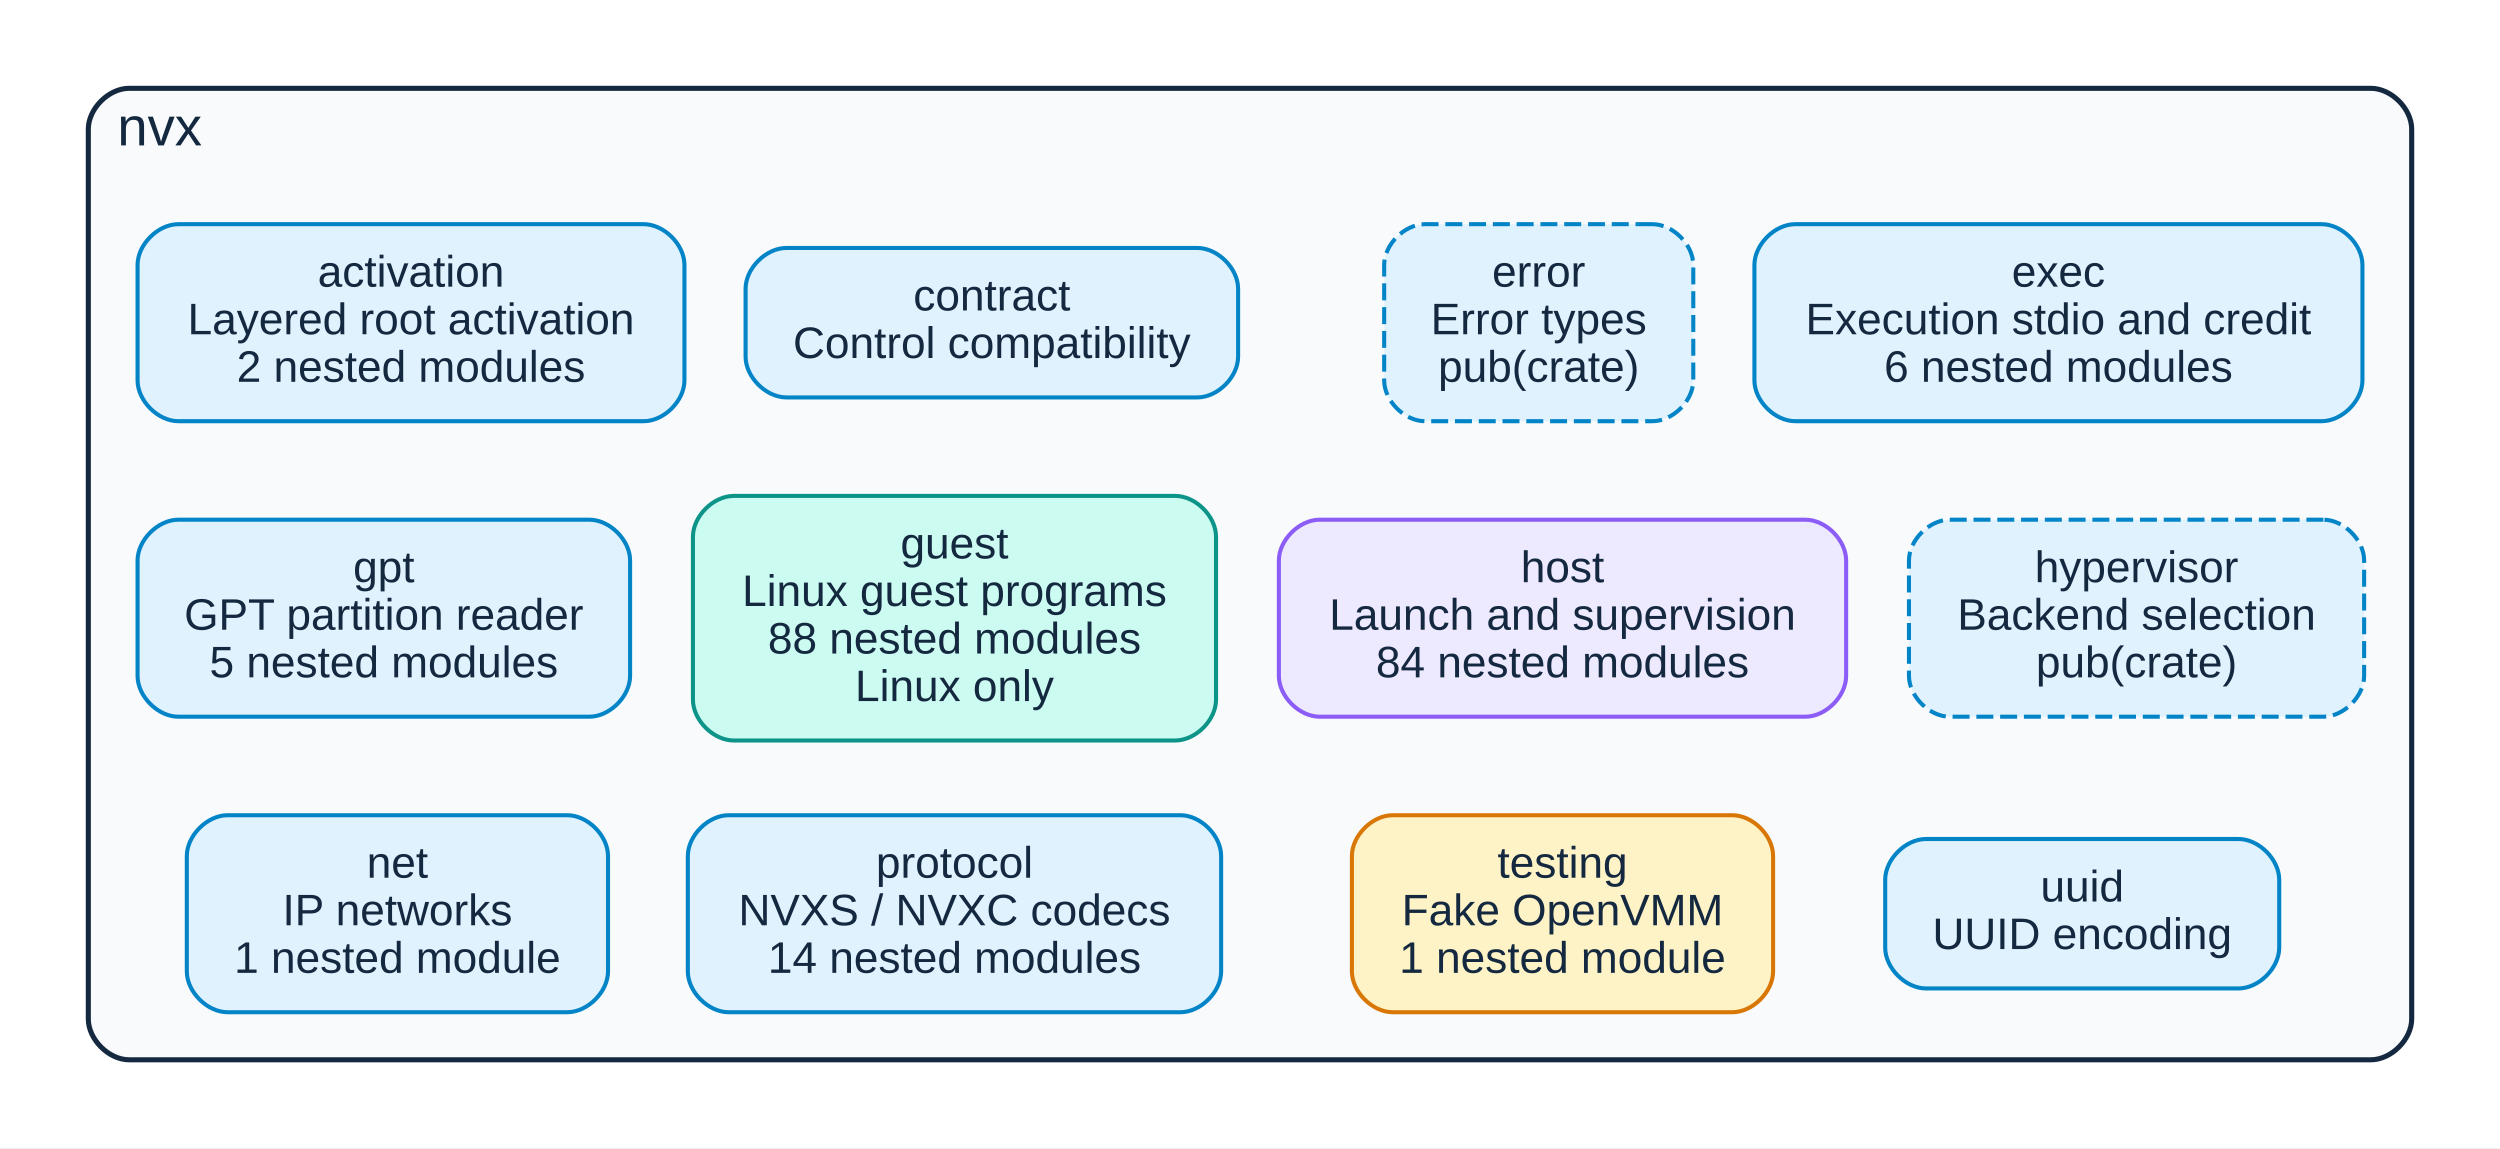
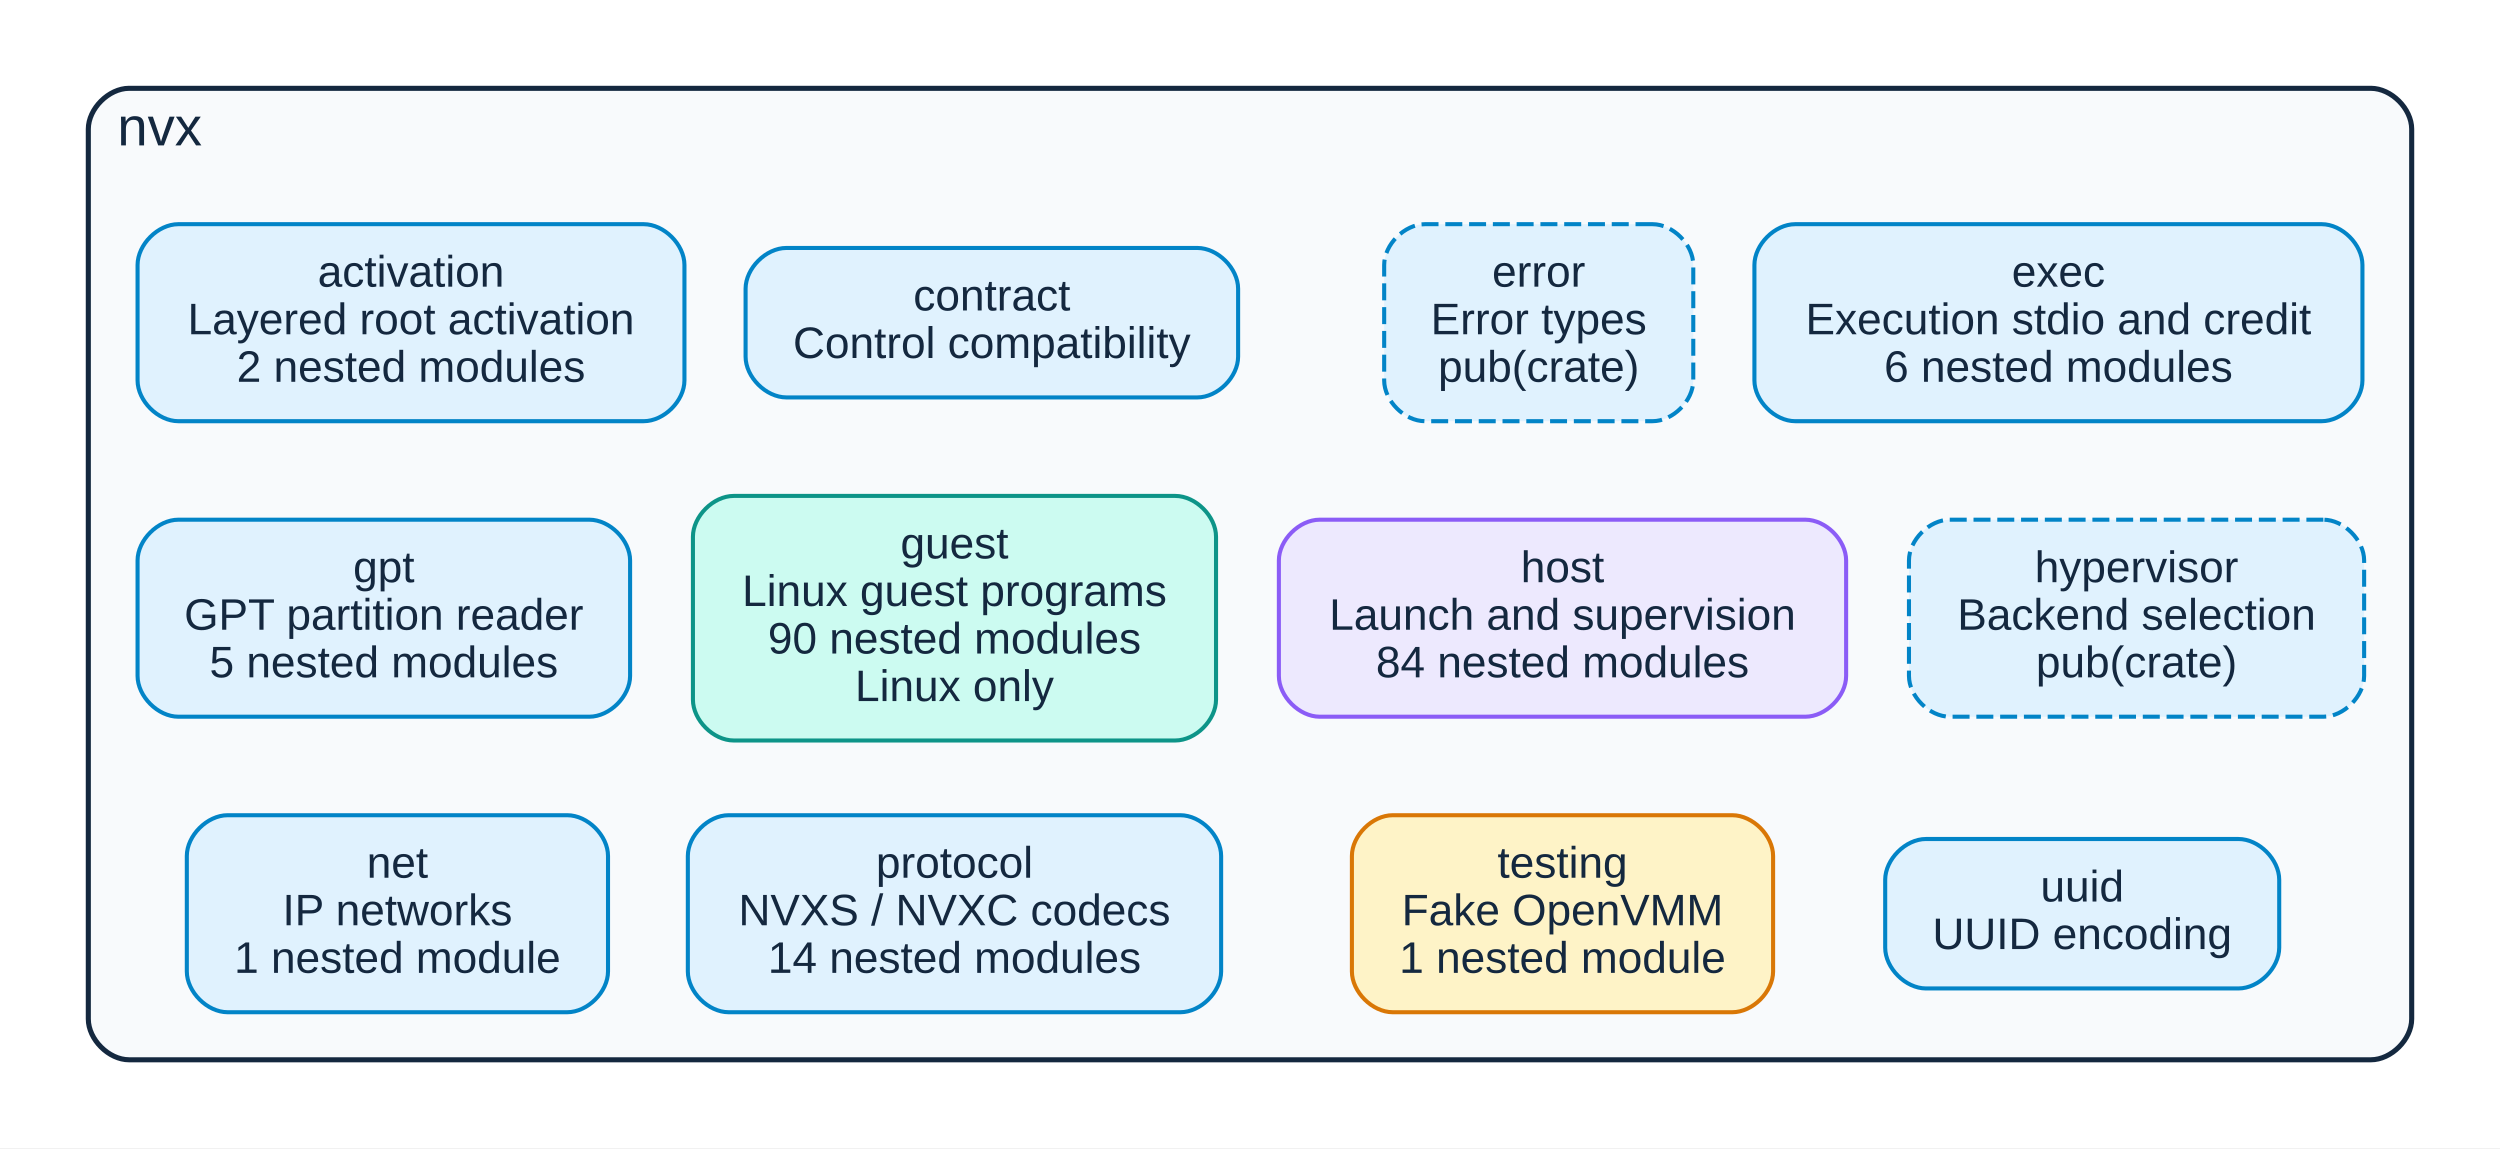
<svg xmlns="http://www.w3.org/2000/svg" xmlns:xlink="http://www.w3.org/1999/xlink" width="736pt" height="338pt" viewBox="0.00 0.00 736.00 338.00">
  <g id="graph0" class="graph" transform="scale(1 1) rotate(0) translate(18 320)">
    <polygon fill="white" stroke="transparent" points="-18,18 -18,-320 718,-320 718,18 -18,18" />
    <g id="clust1" class="cluster">
      <path fill="#f8fafc" stroke="#14283f" stroke-width="1.5" d="M20,-8C20,-8 680,-8 680,-8 686,-8 692,-14 692,-20 692,-20 692,-282 692,-282 692,-288 686,-294 680,-294 680,-294 20,-294 20,-294 14,-294 8,-288 8,-282 8,-282 8,-20 8,-20 8,-14 14,-8 20,-8" />
      <text text-anchor="middle" x="29" y="-277.2" font-family="Liberation Sans,Arial,Helvetica,sans-serif" font-size="16.00" fill="#14283f">nvx</text>
    </g>
    <g id="node1" class="node">
      <g id="a_node1">
        <a xlink:title="nvx::activation (pub)">
          <path fill="#e0f2fe" stroke="#0284c7" stroke-width="1.2" d="M171.5,-254C171.5,-254 34.5,-254 34.5,-254 28.5,-254 22.5,-248 22.5,-242 22.5,-242 22.5,-208 22.5,-208 22.5,-202 28.5,-196 34.5,-196 34.5,-196 171.5,-196 171.5,-196 177.5,-196 183.5,-202 183.5,-208 183.5,-208 183.5,-242 183.5,-242 183.5,-248 177.5,-254 171.5,-254" />
          <text text-anchor="middle" x="103" y="-235.6" font-family="Liberation Sans,Arial,Helvetica,sans-serif" font-size="13.00" fill="#14283f">activation</text>
          <text text-anchor="middle" x="103" y="-221.6" font-family="Liberation Sans,Arial,Helvetica,sans-serif" font-size="13.00" fill="#14283f">Layered root activation</text>
          <text text-anchor="middle" x="103" y="-207.6" font-family="Liberation Sans,Arial,Helvetica,sans-serif" font-size="13.00" fill="#14283f">2 nested modules</text>
        </a>
      </g>
    </g>
    <g id="node2" class="node">
      <g id="a_node2">
        <a xlink:title="nvx::contract (pub)">
          <path fill="#e0f2fe" stroke="#0284c7" stroke-width="1.2" d="M334.5,-247C334.5,-247 213.5,-247 213.5,-247 207.5,-247 201.5,-241 201.5,-235 201.5,-235 201.5,-215 201.5,-215 201.5,-209 207.5,-203 213.5,-203 213.5,-203 334.5,-203 334.5,-203 340.5,-203 346.5,-209 346.5,-215 346.5,-215 346.5,-235 346.5,-235 346.5,-241 340.5,-247 334.5,-247" />
          <text text-anchor="middle" x="274" y="-228.6" font-family="Liberation Sans,Arial,Helvetica,sans-serif" font-size="13.00" fill="#14283f">contract</text>
          <text text-anchor="middle" x="274" y="-214.6" font-family="Liberation Sans,Arial,Helvetica,sans-serif" font-size="13.00" fill="#14283f">Control compatibility</text>
        </a>
      </g>
    </g>
    <g id="node3" class="node">
      <g id="a_node3">
        <a xlink:title="nvx::error (pub(crate))">
          <path fill="#e0f2fe" stroke="#0284c7" stroke-width="1.2" stroke-dasharray="5,2" d="M468.5,-254C468.5,-254 401.5,-254 401.5,-254 395.5,-254 389.5,-248 389.5,-242 389.5,-242 389.5,-208 389.5,-208 389.5,-202 395.5,-196 401.5,-196 401.5,-196 468.5,-196 468.5,-196 474.5,-196 480.5,-202 480.5,-208 480.5,-208 480.5,-242 480.5,-242 480.5,-248 474.5,-254 468.5,-254" />
          <text text-anchor="middle" x="435" y="-235.6" font-family="Liberation Sans,Arial,Helvetica,sans-serif" font-size="13.00" fill="#14283f">error</text>
          <text text-anchor="middle" x="435" y="-221.6" font-family="Liberation Sans,Arial,Helvetica,sans-serif" font-size="13.00" fill="#14283f">Error types</text>
          <text text-anchor="middle" x="435" y="-207.6" font-family="Liberation Sans,Arial,Helvetica,sans-serif" font-size="13.00" fill="#14283f">pub(crate)</text>
        </a>
      </g>
    </g>
    <g id="node4" class="node">
      <g id="a_node4">
        <a xlink:title="nvx::exec (pub)">
          <path fill="#e0f2fe" stroke="#0284c7" stroke-width="1.2" d="M665.5,-254C665.5,-254 510.5,-254 510.5,-254 504.5,-254 498.5,-248 498.5,-242 498.5,-242 498.5,-208 498.5,-208 498.5,-202 504.5,-196 510.5,-196 510.5,-196 665.5,-196 665.5,-196 671.5,-196 677.5,-202 677.5,-208 677.5,-208 677.5,-242 677.5,-242 677.5,-248 671.5,-254 665.5,-254" />
          <text text-anchor="middle" x="588" y="-235.6" font-family="Liberation Sans,Arial,Helvetica,sans-serif" font-size="13.00" fill="#14283f">exec</text>
          <text text-anchor="middle" x="588" y="-221.6" font-family="Liberation Sans,Arial,Helvetica,sans-serif" font-size="13.00" fill="#14283f">Execution stdio and credit</text>
          <text text-anchor="middle" x="588" y="-207.6" font-family="Liberation Sans,Arial,Helvetica,sans-serif" font-size="13.00" fill="#14283f">6 nested modules</text>
        </a>
      </g>
    </g>
    <g id="node5" class="node">
      <g id="a_node5">
        <a xlink:title="nvx::gpt (pub)">
          <path fill="#e0f2fe" stroke="#0284c7" stroke-width="1.2" d="M155.5,-167C155.5,-167 34.5,-167 34.5,-167 28.5,-167 22.5,-161 22.5,-155 22.5,-155 22.5,-121 22.5,-121 22.5,-115 28.5,-109 34.5,-109 34.5,-109 155.5,-109 155.5,-109 161.5,-109 167.5,-115 167.5,-121 167.5,-121 167.5,-155 167.5,-155 167.5,-161 161.5,-167 155.5,-167" />
          <text text-anchor="middle" x="95" y="-148.6" font-family="Liberation Sans,Arial,Helvetica,sans-serif" font-size="13.00" fill="#14283f">gpt</text>
          <text text-anchor="middle" x="95" y="-134.6" font-family="Liberation Sans,Arial,Helvetica,sans-serif" font-size="13.00" fill="#14283f">GPT partition reader</text>
          <text text-anchor="middle" x="95" y="-120.6" font-family="Liberation Sans,Arial,Helvetica,sans-serif" font-size="13.00" fill="#14283f">5 nested modules</text>
        </a>
      </g>
    </g>
    <g id="node6" class="node">
      <g id="a_node6">
        <a xlink:title="nvx::guest (pub)">
          <path fill="#ccfbf1" stroke="#0d9488" stroke-width="1.2" d="M328,-174C328,-174 198,-174 198,-174 192,-174 186,-168 186,-162 186,-162 186,-114 186,-114 186,-108 192,-102 198,-102 198,-102 328,-102 328,-102 334,-102 340,-108 340,-114 340,-114 340,-162 340,-162 340,-168 334,-174 328,-174" />
          <text text-anchor="middle" x="263" y="-155.6" font-family="Liberation Sans,Arial,Helvetica,sans-serif" font-size="13.00" fill="#14283f">guest</text>
          <text text-anchor="middle" x="263" y="-141.6" font-family="Liberation Sans,Arial,Helvetica,sans-serif" font-size="13.00" fill="#14283f">Linux guest programs</text>
-           <text text-anchor="middle" x="263" y="-127.6" font-family="Liberation Sans,Arial,Helvetica,sans-serif" font-size="13.00" fill="#14283f">88 nested modules</text>
+           <text text-anchor="middle" x="263" y="-127.6" font-family="Liberation Sans,Arial,Helvetica,sans-serif" font-size="13.00" fill="#14283f">90 nested modules</text>
          <text text-anchor="middle" x="263" y="-113.6" font-family="Liberation Sans,Arial,Helvetica,sans-serif" font-size="13.00" fill="#14283f">Linux only</text>
        </a>
      </g>
    </g>
    <g id="node7" class="node">
      <g id="a_node7">
        <a xlink:title="nvx::host (pub)">
          <path fill="#ede9fe" stroke="#8b5cf6" stroke-width="1.2" d="M513.5,-167C513.5,-167 370.5,-167 370.5,-167 364.5,-167 358.5,-161 358.5,-155 358.5,-155 358.5,-121 358.5,-121 358.5,-115 364.5,-109 370.5,-109 370.5,-109 513.5,-109 513.5,-109 519.5,-109 525.5,-115 525.5,-121 525.5,-121 525.5,-155 525.5,-155 525.5,-161 519.5,-167 513.5,-167" />
          <text text-anchor="middle" x="442" y="-148.6" font-family="Liberation Sans,Arial,Helvetica,sans-serif" font-size="13.00" fill="#14283f">host</text>
          <text text-anchor="middle" x="442" y="-134.6" font-family="Liberation Sans,Arial,Helvetica,sans-serif" font-size="13.00" fill="#14283f">Launch and supervision</text>
          <text text-anchor="middle" x="442" y="-120.6" font-family="Liberation Sans,Arial,Helvetica,sans-serif" font-size="13.00" fill="#14283f">84 nested modules</text>
        </a>
      </g>
    </g>
    <g id="node8" class="node">
      <g id="a_node8">
        <a xlink:title="nvx::hypervisor (pub(crate))">
          <path fill="#e0f2fe" stroke="#0284c7" stroke-width="1.2" stroke-dasharray="5,2" d="M666,-167C666,-167 556,-167 556,-167 550,-167 544,-161 544,-155 544,-155 544,-121 544,-121 544,-115 550,-109 556,-109 556,-109 666,-109 666,-109 672,-109 678,-115 678,-121 678,-121 678,-155 678,-155 678,-161 672,-167 666,-167" />
          <text text-anchor="middle" x="611" y="-148.6" font-family="Liberation Sans,Arial,Helvetica,sans-serif" font-size="13.00" fill="#14283f">hypervisor</text>
          <text text-anchor="middle" x="611" y="-134.6" font-family="Liberation Sans,Arial,Helvetica,sans-serif" font-size="13.00" fill="#14283f">Backend selection</text>
          <text text-anchor="middle" x="611" y="-120.6" font-family="Liberation Sans,Arial,Helvetica,sans-serif" font-size="13.00" fill="#14283f">pub(crate)</text>
        </a>
      </g>
    </g>
    <g id="node9" class="node">
      <g id="a_node9">
        <a xlink:title="nvx::net (pub)">
          <path fill="#e0f2fe" stroke="#0284c7" stroke-width="1.2" d="M149,-80C149,-80 49,-80 49,-80 43,-80 37,-74 37,-68 37,-68 37,-34 37,-34 37,-28 43,-22 49,-22 49,-22 149,-22 149,-22 155,-22 161,-28 161,-34 161,-34 161,-68 161,-68 161,-74 155,-80 149,-80" />
          <text text-anchor="middle" x="99" y="-61.6" font-family="Liberation Sans,Arial,Helvetica,sans-serif" font-size="13.00" fill="#14283f">net</text>
          <text text-anchor="middle" x="99" y="-47.6" font-family="Liberation Sans,Arial,Helvetica,sans-serif" font-size="13.00" fill="#14283f">IP networks</text>
          <text text-anchor="middle" x="99" y="-33.6" font-family="Liberation Sans,Arial,Helvetica,sans-serif" font-size="13.00" fill="#14283f">1 nested module</text>
        </a>
      </g>
    </g>
    <g id="node10" class="node">
      <g id="a_node10">
        <a xlink:title="nvx::protocol (pub)">
          <path fill="#e0f2fe" stroke="#0284c7" stroke-width="1.2" d="M329.5,-80C329.5,-80 196.5,-80 196.5,-80 190.5,-80 184.5,-74 184.5,-68 184.5,-68 184.5,-34 184.5,-34 184.5,-28 190.5,-22 196.5,-22 196.5,-22 329.5,-22 329.5,-22 335.5,-22 341.5,-28 341.5,-34 341.5,-34 341.5,-68 341.5,-68 341.5,-74 335.5,-80 329.5,-80" />
          <text text-anchor="middle" x="263" y="-61.6" font-family="Liberation Sans,Arial,Helvetica,sans-serif" font-size="13.00" fill="#14283f">protocol</text>
          <text text-anchor="middle" x="263" y="-47.6" font-family="Liberation Sans,Arial,Helvetica,sans-serif" font-size="13.00" fill="#14283f">NVXS / NVXC codecs</text>
          <text text-anchor="middle" x="263" y="-33.6" font-family="Liberation Sans,Arial,Helvetica,sans-serif" font-size="13.00" fill="#14283f">14 nested modules</text>
        </a>
      </g>
    </g>
    <g id="node11" class="node">
      <g id="a_node11">
        <a xlink:title="nvx::testing (pub)">
          <path fill="#fef3c7" stroke="#d97706" stroke-width="1.2" d="M492,-80C492,-80 392,-80 392,-80 386,-80 380,-74 380,-68 380,-68 380,-34 380,-34 380,-28 386,-22 392,-22 392,-22 492,-22 492,-22 498,-22 504,-28 504,-34 504,-34 504,-68 504,-68 504,-74 498,-80 492,-80" />
          <text text-anchor="middle" x="442" y="-61.6" font-family="Liberation Sans,Arial,Helvetica,sans-serif" font-size="13.00" fill="#14283f">testing</text>
          <text text-anchor="middle" x="442" y="-47.6" font-family="Liberation Sans,Arial,Helvetica,sans-serif" font-size="13.00" fill="#14283f">Fake OpenVMM</text>
          <text text-anchor="middle" x="442" y="-33.6" font-family="Liberation Sans,Arial,Helvetica,sans-serif" font-size="13.00" fill="#14283f">1 nested module</text>
        </a>
      </g>
    </g>
    <g id="node12" class="node">
      <g id="a_node12">
        <a xlink:title="nvx::uuid (pub)">
          <path fill="#e0f2fe" stroke="#0284c7" stroke-width="1.2" d="M641,-73C641,-73 549,-73 549,-73 543,-73 537,-67 537,-61 537,-61 537,-41 537,-41 537,-35 543,-29 549,-29 549,-29 641,-29 641,-29 647,-29 653,-35 653,-41 653,-41 653,-61 653,-61 653,-67 647,-73 641,-73" />
          <text text-anchor="middle" x="595" y="-54.6" font-family="Liberation Sans,Arial,Helvetica,sans-serif" font-size="13.00" fill="#14283f">uuid</text>
          <text text-anchor="middle" x="595" y="-40.6" font-family="Liberation Sans,Arial,Helvetica,sans-serif" font-size="13.00" fill="#14283f">UUID encoding</text>
        </a>
      </g>
    </g>
  </g>
</svg>
